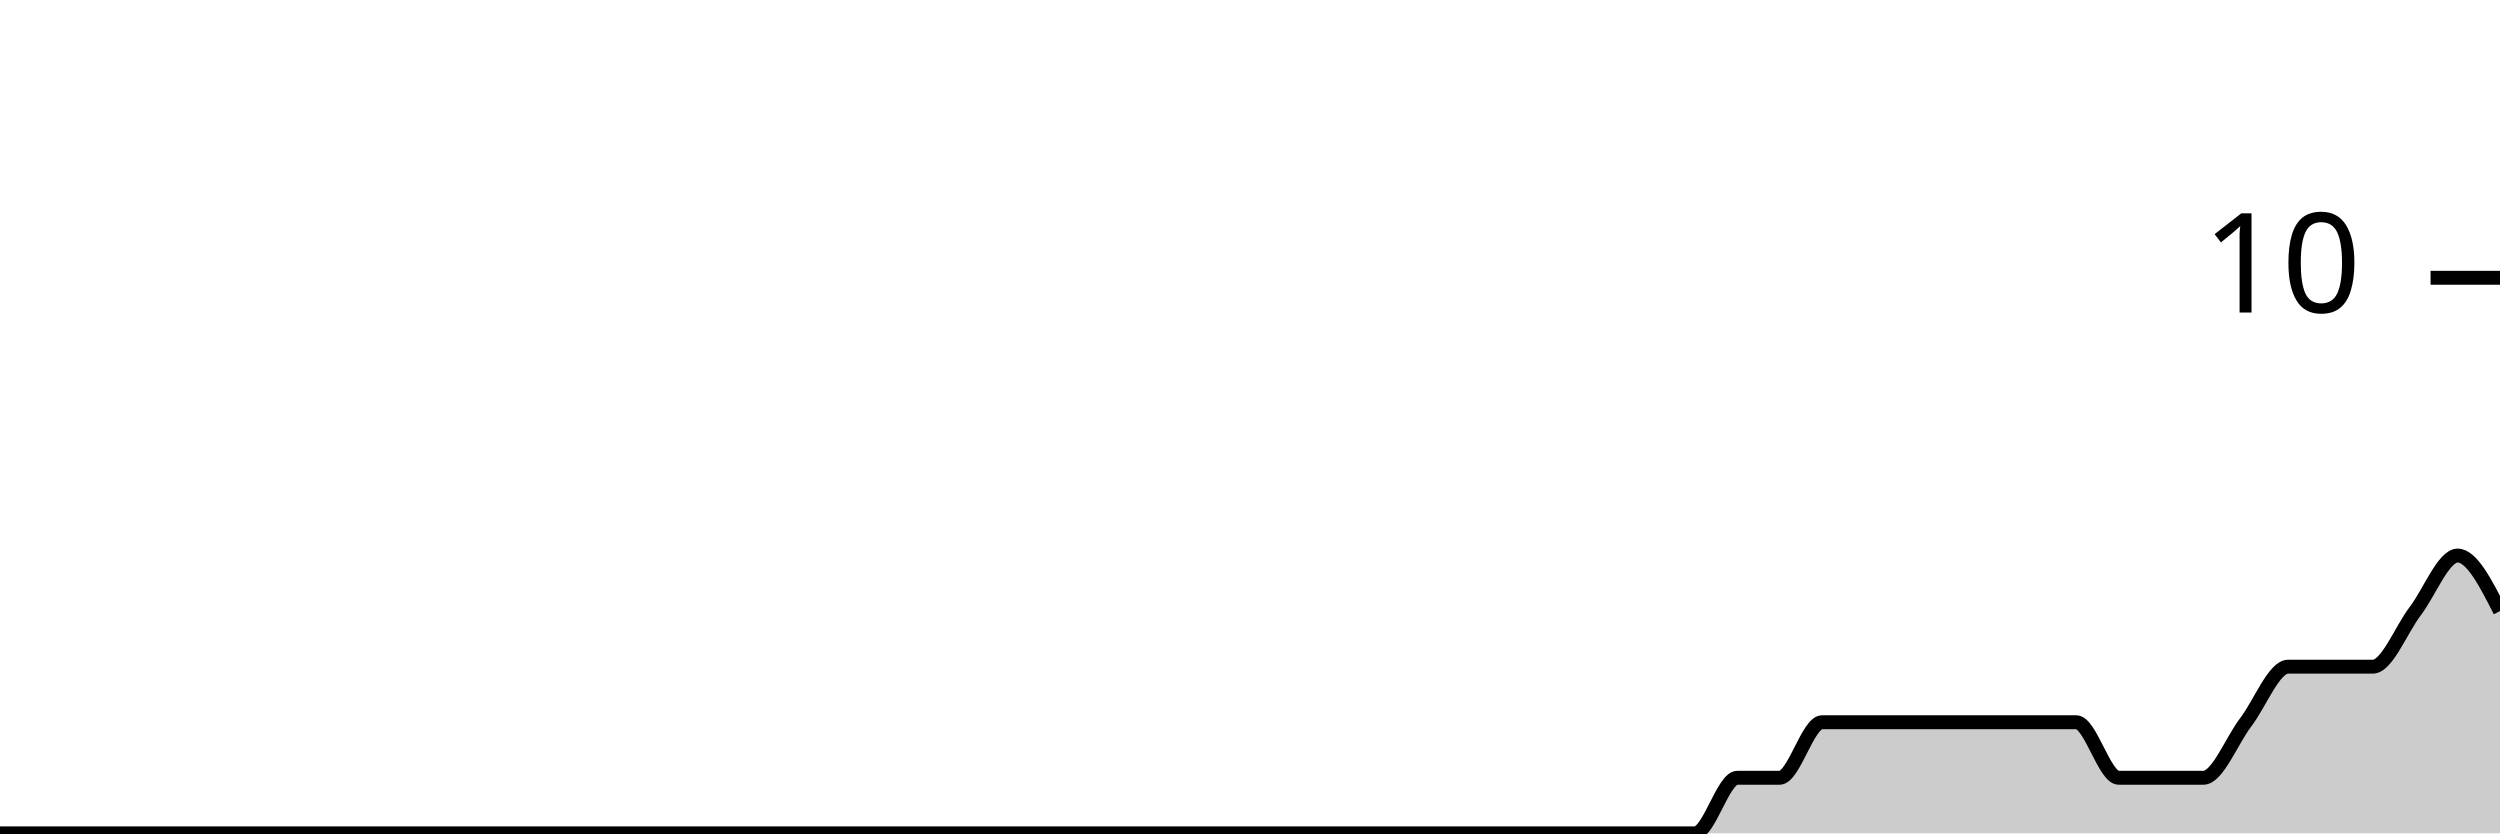
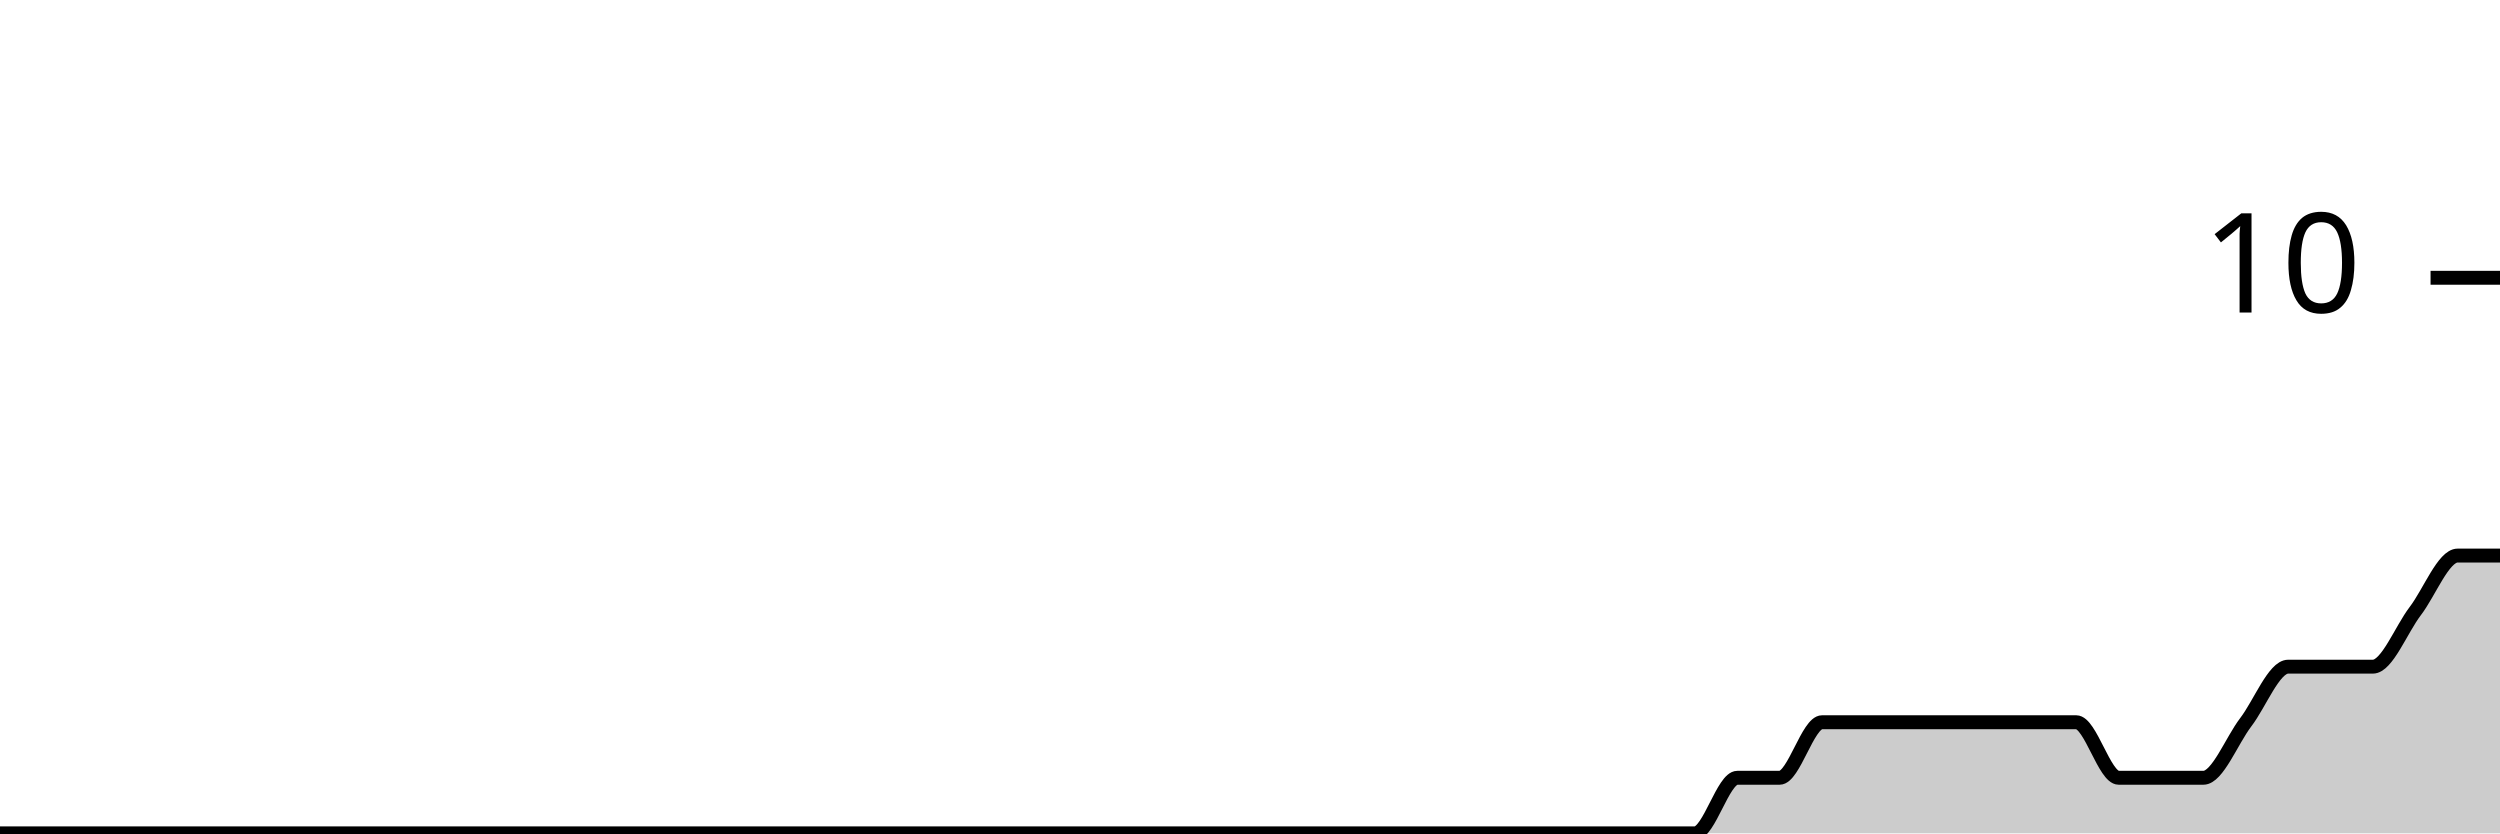
<svg xmlns="http://www.w3.org/2000/svg" viewBox="0 0 180 60">
  <g transform="translate(0,20)">
-     <path class="area" fill="rgba(0, 0, 0, 0.2)" d="M0,40C1.017,40,2.034,40,3.051,40C4.068,40,5.085,40,6.102,40C7.119,40,8.136,40,9.153,40C10.169,40,11.186,40,12.203,40C13.22,40,14.237,40,15.254,40C16.271,40,17.288,40,18.305,40C19.322,40,20.339,40,21.356,40C22.373,40,23.39,40,24.407,40C25.424,40,26.441,40,27.458,40C28.475,40,29.492,40,30.508,40C31.525,40,32.542,40,33.559,40C34.576,40,35.593,40,36.61,40C37.627,40,38.644,40,39.661,40C40.678,40,41.695,40,42.712,40C43.729,40,44.746,40,45.763,40C46.78,40,47.797,40,48.814,40C49.831,40,50.847,40,51.864,40C52.881,40,53.898,40,54.915,40C55.932,40,56.949,40,57.966,40C58.983,40,60,40,61.017,40C62.034,40,63.051,40,64.068,40C65.085,40,66.102,40,67.119,40C68.136,40,69.153,40,70.169,40C71.186,40,72.203,40,73.22,40C74.237,40,75.254,40,76.271,40C77.288,40,78.305,40,79.322,40C80.339,40,81.356,40,82.373,40C83.39,40,84.407,40,85.424,40C86.441,40,87.458,40,88.475,40C89.492,40,90.508,40,91.525,40C92.542,40,93.559,40,94.576,40C95.593,40,96.61,40,97.627,40C98.644,40,99.661,40,100.678,40C101.695,40,102.712,40,103.729,40C104.746,40,105.763,40,106.78,40C107.797,40,108.814,40,109.831,40C110.847,40,111.864,40,112.881,40C113.898,40,114.915,40,115.932,40C116.949,40,117.966,40,118.983,40C120,40,121.017,40,122.034,40C123.051,40,124.068,36,125.085,36C126.102,36,127.119,36,128.136,36C129.153,36,130.169,32,131.186,32C132.203,32,133.22,32,134.237,32C135.254,32,136.271,32,137.288,32C138.305,32,139.322,32,140.339,32C141.356,32,142.373,32,143.39,32C144.407,32,145.424,32,146.441,32C147.458,32,148.475,32,149.492,32C150.508,32,151.525,36,152.542,36C153.559,36,154.576,36,155.593,36C156.61,36,157.627,36,158.644,36C159.661,36,160.678,33.333,161.695,32C162.712,30.667,163.729,28,164.746,28C165.763,28,166.78,28,167.797,28C168.814,28,169.831,28,170.847,28C171.864,28,172.881,25.333,173.898,24C174.915,22.667,175.932,20,176.949,20C177.966,20,178.983,22,180,24L180,40C178.983,40,177.966,40,176.949,40C175.932,40,174.915,40,173.898,40C172.881,40,171.864,40,170.847,40C169.831,40,168.814,40,167.797,40C166.78,40,165.763,40,164.746,40C163.729,40,162.712,40,161.695,40C160.678,40,159.661,40,158.644,40C157.627,40,156.61,40,155.593,40C154.576,40,153.559,40,152.542,40C151.525,40,150.508,40,149.492,40C148.475,40,147.458,40,146.441,40C145.424,40,144.407,40,143.39,40C142.373,40,141.356,40,140.339,40C139.322,40,138.305,40,137.288,40C136.271,40,135.254,40,134.237,40C133.22,40,132.203,40,131.186,40C130.169,40,129.153,40,128.136,40C127.119,40,126.102,40,125.085,40C124.068,40,123.051,40,122.034,40C121.017,40,120,40,118.983,40C117.966,40,116.949,40,115.932,40C114.915,40,113.898,40,112.881,40C111.864,40,110.847,40,109.831,40C108.814,40,107.797,40,106.78,40C105.763,40,104.746,40,103.729,40C102.712,40,101.695,40,100.678,40C99.661,40,98.644,40,97.627,40C96.61,40,95.593,40,94.576,40C93.559,40,92.542,40,91.525,40C90.508,40,89.492,40,88.475,40C87.458,40,86.441,40,85.424,40C84.407,40,83.39,40,82.373,40C81.356,40,80.339,40,79.322,40C78.305,40,77.288,40,76.271,40C75.254,40,74.237,40,73.22,40C72.203,40,71.186,40,70.169,40C69.153,40,68.136,40,67.119,40C66.102,40,65.085,40,64.068,40C63.051,40,62.034,40,61.017,40C60,40,58.983,40,57.966,40C56.949,40,55.932,40,54.915,40C53.898,40,52.881,40,51.864,40C50.847,40,49.831,40,48.814,40C47.797,40,46.78,40,45.763,40C44.746,40,43.729,40,42.712,40C41.695,40,40.678,40,39.661,40C38.644,40,37.627,40,36.61,40C35.593,40,34.576,40,33.559,40C32.542,40,31.525,40,30.508,40C29.492,40,28.475,40,27.458,40C26.441,40,25.424,40,24.407,40C23.39,40,22.373,40,21.356,40C20.339,40,19.322,40,18.305,40C17.288,40,16.271,40,15.254,40C14.237,40,13.22,40,12.203,40C11.186,40,10.169,40,9.153,40C8.136,40,7.119,40,6.102,40C5.085,40,4.068,40,3.051,40C2.034,40,1.017,40,0,40Z" />
-     <path class="line" stroke="black" fill="none" d="M0,40C1.017,40,2.034,40,3.051,40C4.068,40,5.085,40,6.102,40C7.119,40,8.136,40,9.153,40C10.169,40,11.186,40,12.203,40C13.22,40,14.237,40,15.254,40C16.271,40,17.288,40,18.305,40C19.322,40,20.339,40,21.356,40C22.373,40,23.39,40,24.407,40C25.424,40,26.441,40,27.458,40C28.475,40,29.492,40,30.508,40C31.525,40,32.542,40,33.559,40C34.576,40,35.593,40,36.61,40C37.627,40,38.644,40,39.661,40C40.678,40,41.695,40,42.712,40C43.729,40,44.746,40,45.763,40C46.78,40,47.797,40,48.814,40C49.831,40,50.847,40,51.864,40C52.881,40,53.898,40,54.915,40C55.932,40,56.949,40,57.966,40C58.983,40,60,40,61.017,40C62.034,40,63.051,40,64.068,40C65.085,40,66.102,40,67.119,40C68.136,40,69.153,40,70.169,40C71.186,40,72.203,40,73.22,40C74.237,40,75.254,40,76.271,40C77.288,40,78.305,40,79.322,40C80.339,40,81.356,40,82.373,40C83.39,40,84.407,40,85.424,40C86.441,40,87.458,40,88.475,40C89.492,40,90.508,40,91.525,40C92.542,40,93.559,40,94.576,40C95.593,40,96.61,40,97.627,40C98.644,40,99.661,40,100.678,40C101.695,40,102.712,40,103.729,40C104.746,40,105.763,40,106.78,40C107.797,40,108.814,40,109.831,40C110.847,40,111.864,40,112.881,40C113.898,40,114.915,40,115.932,40C116.949,40,117.966,40,118.983,40C120,40,121.017,40,122.034,40C123.051,40,124.068,36,125.085,36C126.102,36,127.119,36,128.136,36C129.153,36,130.169,32,131.186,32C132.203,32,133.22,32,134.237,32C135.254,32,136.271,32,137.288,32C138.305,32,139.322,32,140.339,32C141.356,32,142.373,32,143.39,32C144.407,32,145.424,32,146.441,32C147.458,32,148.475,32,149.492,32C150.508,32,151.525,36,152.542,36C153.559,36,154.576,36,155.593,36C156.61,36,157.627,36,158.644,36C159.661,36,160.678,33.333,161.695,32C162.712,30.667,163.729,28,164.746,28C165.763,28,166.78,28,167.797,28C168.814,28,169.831,28,170.847,28C171.864,28,172.881,25.333,173.898,24C174.915,22.667,175.932,20,176.949,20C177.966,20,178.983,22,180,24" />
+     <path class="area" fill="rgba(0, 0, 0, 0.2)" d="M0,40C1.017,40,2.034,40,3.051,40C4.068,40,5.085,40,6.102,40C7.119,40,8.136,40,9.153,40C10.169,40,11.186,40,12.203,40C13.22,40,14.237,40,15.254,40C16.271,40,17.288,40,18.305,40C19.322,40,20.339,40,21.356,40C22.373,40,23.39,40,24.407,40C25.424,40,26.441,40,27.458,40C28.475,40,29.492,40,30.508,40C31.525,40,32.542,40,33.559,40C34.576,40,35.593,40,36.61,40C37.627,40,38.644,40,39.661,40C40.678,40,41.695,40,42.712,40C43.729,40,44.746,40,45.763,40C46.78,40,47.797,40,48.814,40C49.831,40,50.847,40,51.864,40C52.881,40,53.898,40,54.915,40C55.932,40,56.949,40,57.966,40C58.983,40,60,40,61.017,40C62.034,40,63.051,40,64.068,40C65.085,40,66.102,40,67.119,40C68.136,40,69.153,40,70.169,40C71.186,40,72.203,40,73.22,40C74.237,40,75.254,40,76.271,40C77.288,40,78.305,40,79.322,40C80.339,40,81.356,40,82.373,40C83.39,40,84.407,40,85.424,40C86.441,40,87.458,40,88.475,40C89.492,40,90.508,40,91.525,40C92.542,40,93.559,40,94.576,40C95.593,40,96.61,40,97.627,40C98.644,40,99.661,40,100.678,40C101.695,40,102.712,40,103.729,40C104.746,40,105.763,40,106.78,40C107.797,40,108.814,40,109.831,40C110.847,40,111.864,40,112.881,40C113.898,40,114.915,40,115.932,40C116.949,40,117.966,40,118.983,40C120,40,121.017,40,122.034,40C123.051,40,124.068,36,125.085,36C126.102,36,127.119,36,128.136,36C129.153,36,130.169,32,131.186,32C132.203,32,133.22,32,134.237,32C135.254,32,136.271,32,137.288,32C138.305,32,139.322,32,140.339,32C141.356,32,142.373,32,143.39,32C144.407,32,145.424,32,146.441,32C147.458,32,148.475,32,149.492,32C150.508,32,151.525,36,152.542,36C153.559,36,154.576,36,155.593,36C156.61,36,157.627,36,158.644,36C159.661,36,160.678,33.333,161.695,32C162.712,30.667,163.729,28,164.746,28C165.763,28,166.78,28,167.797,28C168.814,28,169.831,28,170.847,28C171.864,28,172.881,25.333,173.898,24C174.915,22.667,175.932,20,176.949,20C177.966,20,178.983,20,180,20L180,40C178.983,40,177.966,40,176.949,40C175.932,40,174.915,40,173.898,40C172.881,40,171.864,40,170.847,40C169.831,40,168.814,40,167.797,40C166.78,40,165.763,40,164.746,40C163.729,40,162.712,40,161.695,40C160.678,40,159.661,40,158.644,40C157.627,40,156.61,40,155.593,40C154.576,40,153.559,40,152.542,40C151.525,40,150.508,40,149.492,40C148.475,40,147.458,40,146.441,40C145.424,40,144.407,40,143.39,40C142.373,40,141.356,40,140.339,40C139.322,40,138.305,40,137.288,40C136.271,40,135.254,40,134.237,40C133.22,40,132.203,40,131.186,40C130.169,40,129.153,40,128.136,40C127.119,40,126.102,40,125.085,40C124.068,40,123.051,40,122.034,40C121.017,40,120,40,118.983,40C117.966,40,116.949,40,115.932,40C114.915,40,113.898,40,112.881,40C111.864,40,110.847,40,109.831,40C108.814,40,107.797,40,106.78,40C105.763,40,104.746,40,103.729,40C102.712,40,101.695,40,100.678,40C99.661,40,98.644,40,97.627,40C96.61,40,95.593,40,94.576,40C93.559,40,92.542,40,91.525,40C90.508,40,89.492,40,88.475,40C87.458,40,86.441,40,85.424,40C84.407,40,83.39,40,82.373,40C81.356,40,80.339,40,79.322,40C78.305,40,77.288,40,76.271,40C75.254,40,74.237,40,73.22,40C72.203,40,71.186,40,70.169,40C69.153,40,68.136,40,67.119,40C66.102,40,65.085,40,64.068,40C63.051,40,62.034,40,61.017,40C60,40,58.983,40,57.966,40C56.949,40,55.932,40,54.915,40C53.898,40,52.881,40,51.864,40C50.847,40,49.831,40,48.814,40C47.797,40,46.78,40,45.763,40C44.746,40,43.729,40,42.712,40C41.695,40,40.678,40,39.661,40C38.644,40,37.627,40,36.61,40C35.593,40,34.576,40,33.559,40C32.542,40,31.525,40,30.508,40C29.492,40,28.475,40,27.458,40C26.441,40,25.424,40,24.407,40C23.39,40,22.373,40,21.356,40C20.339,40,19.322,40,18.305,40C17.288,40,16.271,40,15.254,40C14.237,40,13.22,40,12.203,40C11.186,40,10.169,40,9.153,40C8.136,40,7.119,40,6.102,40C5.085,40,4.068,40,3.051,40C2.034,40,1.017,40,0,40Z" />
+     <path class="line" stroke="black" fill="none" d="M0,40C1.017,40,2.034,40,3.051,40C4.068,40,5.085,40,6.102,40C7.119,40,8.136,40,9.153,40C10.169,40,11.186,40,12.203,40C13.22,40,14.237,40,15.254,40C16.271,40,17.288,40,18.305,40C19.322,40,20.339,40,21.356,40C22.373,40,23.39,40,24.407,40C25.424,40,26.441,40,27.458,40C28.475,40,29.492,40,30.508,40C31.525,40,32.542,40,33.559,40C34.576,40,35.593,40,36.61,40C37.627,40,38.644,40,39.661,40C40.678,40,41.695,40,42.712,40C43.729,40,44.746,40,45.763,40C46.78,40,47.797,40,48.814,40C49.831,40,50.847,40,51.864,40C52.881,40,53.898,40,54.915,40C55.932,40,56.949,40,57.966,40C58.983,40,60,40,61.017,40C62.034,40,63.051,40,64.068,40C65.085,40,66.102,40,67.119,40C68.136,40,69.153,40,70.169,40C71.186,40,72.203,40,73.22,40C74.237,40,75.254,40,76.271,40C77.288,40,78.305,40,79.322,40C80.339,40,81.356,40,82.373,40C83.39,40,84.407,40,85.424,40C86.441,40,87.458,40,88.475,40C89.492,40,90.508,40,91.525,40C92.542,40,93.559,40,94.576,40C95.593,40,96.61,40,97.627,40C98.644,40,99.661,40,100.678,40C101.695,40,102.712,40,103.729,40C104.746,40,105.763,40,106.78,40C107.797,40,108.814,40,109.831,40C110.847,40,111.864,40,112.881,40C113.898,40,114.915,40,115.932,40C116.949,40,117.966,40,118.983,40C120,40,121.017,40,122.034,40C123.051,40,124.068,36,125.085,36C126.102,36,127.119,36,128.136,36C129.153,36,130.169,32,131.186,32C132.203,32,133.22,32,134.237,32C135.254,32,136.271,32,137.288,32C138.305,32,139.322,32,140.339,32C141.356,32,142.373,32,143.39,32C144.407,32,145.424,32,146.441,32C147.458,32,148.475,32,149.492,32C150.508,32,151.525,36,152.542,36C153.559,36,154.576,36,155.593,36C156.61,36,157.627,36,158.644,36C159.661,36,160.678,33.333,161.695,32C162.712,30.667,163.729,28,164.746,28C165.763,28,166.78,28,167.797,28C168.814,28,169.831,28,170.847,28C171.864,28,172.881,25.333,173.898,24C174.915,22.667,175.932,20,176.949,20C177.966,20,178.983,20,180,20" />
    <path class="axis-ceiling" stroke-width="1" stroke="black" fill="none" d="M175,0L180,0" />
    <text class="axis-ceiling-label" font-family="sans-serif" text-anchor="end" font-size="10px" x="170" y="2.5">10</text>
  </g>
</svg>
